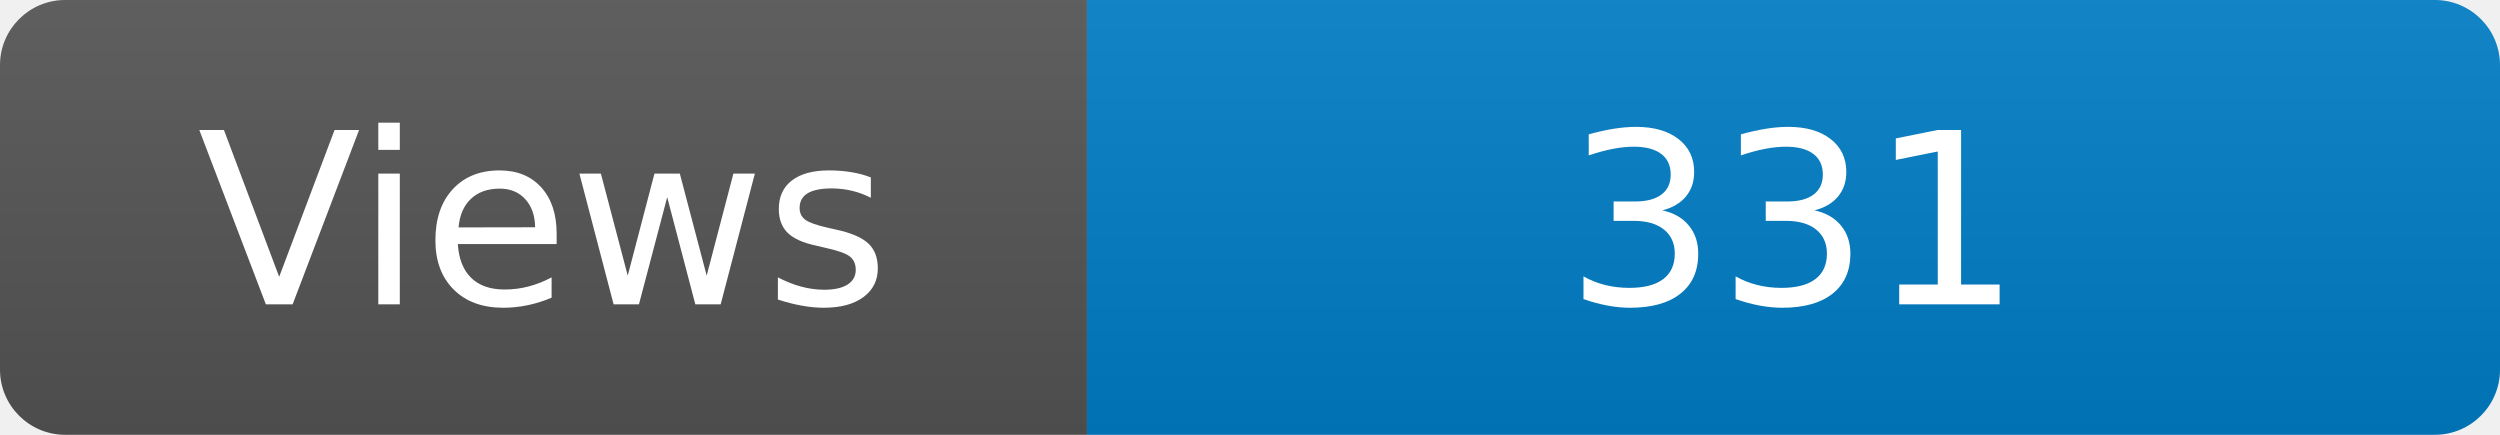
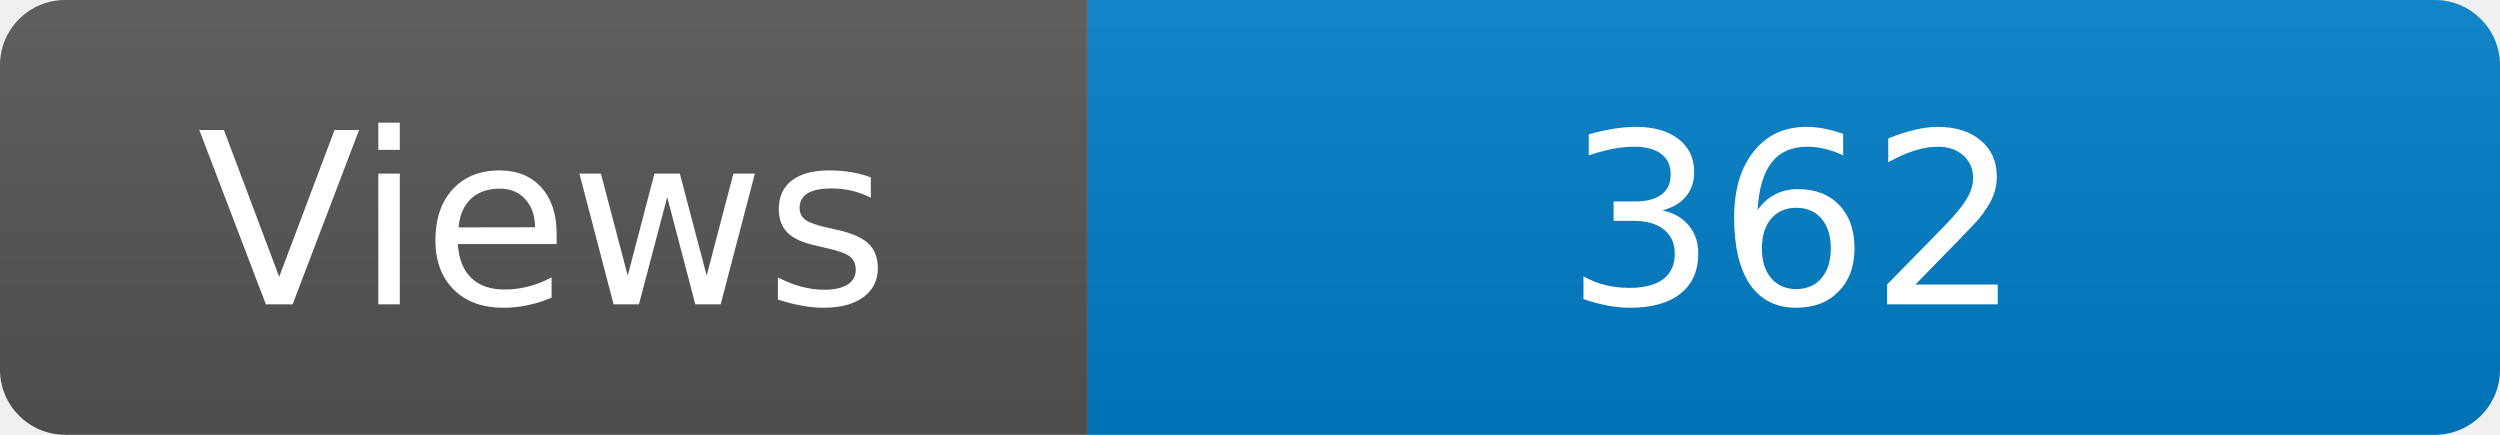
<svg xmlns="http://www.w3.org/2000/svg" width="115" height="20" role="img" aria-label="Maintained?: yes">
  <linearGradient id="s" x2="0" y2="100%">
    <stop offset="0" stop-color="#bbb" stop-opacity=".1" />
    <stop offset="1" stop-opacity=".1" />
  </linearGradient>
  <clipPath id="r">
    <rect width="115" height="20" rx="3" fill="#fff" />
  </clipPath>
  <g clip-path="url(#r)">
    <rect width="50" height="20" fill="#555" />
    <rect x="50" width="160" height="20" fill="#007ec6" />
    <rect width="115" height="20" fill="url(#s)" />
  </g>
  <g fill="#fff" text-anchor="middle" font-family="Verdana,Geneva,DejaVu Sans,sans-serif" font-size="110">
    <text x="250" y="140" transform="scale(.1)" fill="#fff">Views</text>
-     <text x="825" y="140" transform="scale(.1)" fill="#fff">331</text>
+     <text x="825" y="140" transform="scale(.1)" fill="#fff">362</text>
  </g>
</svg>
